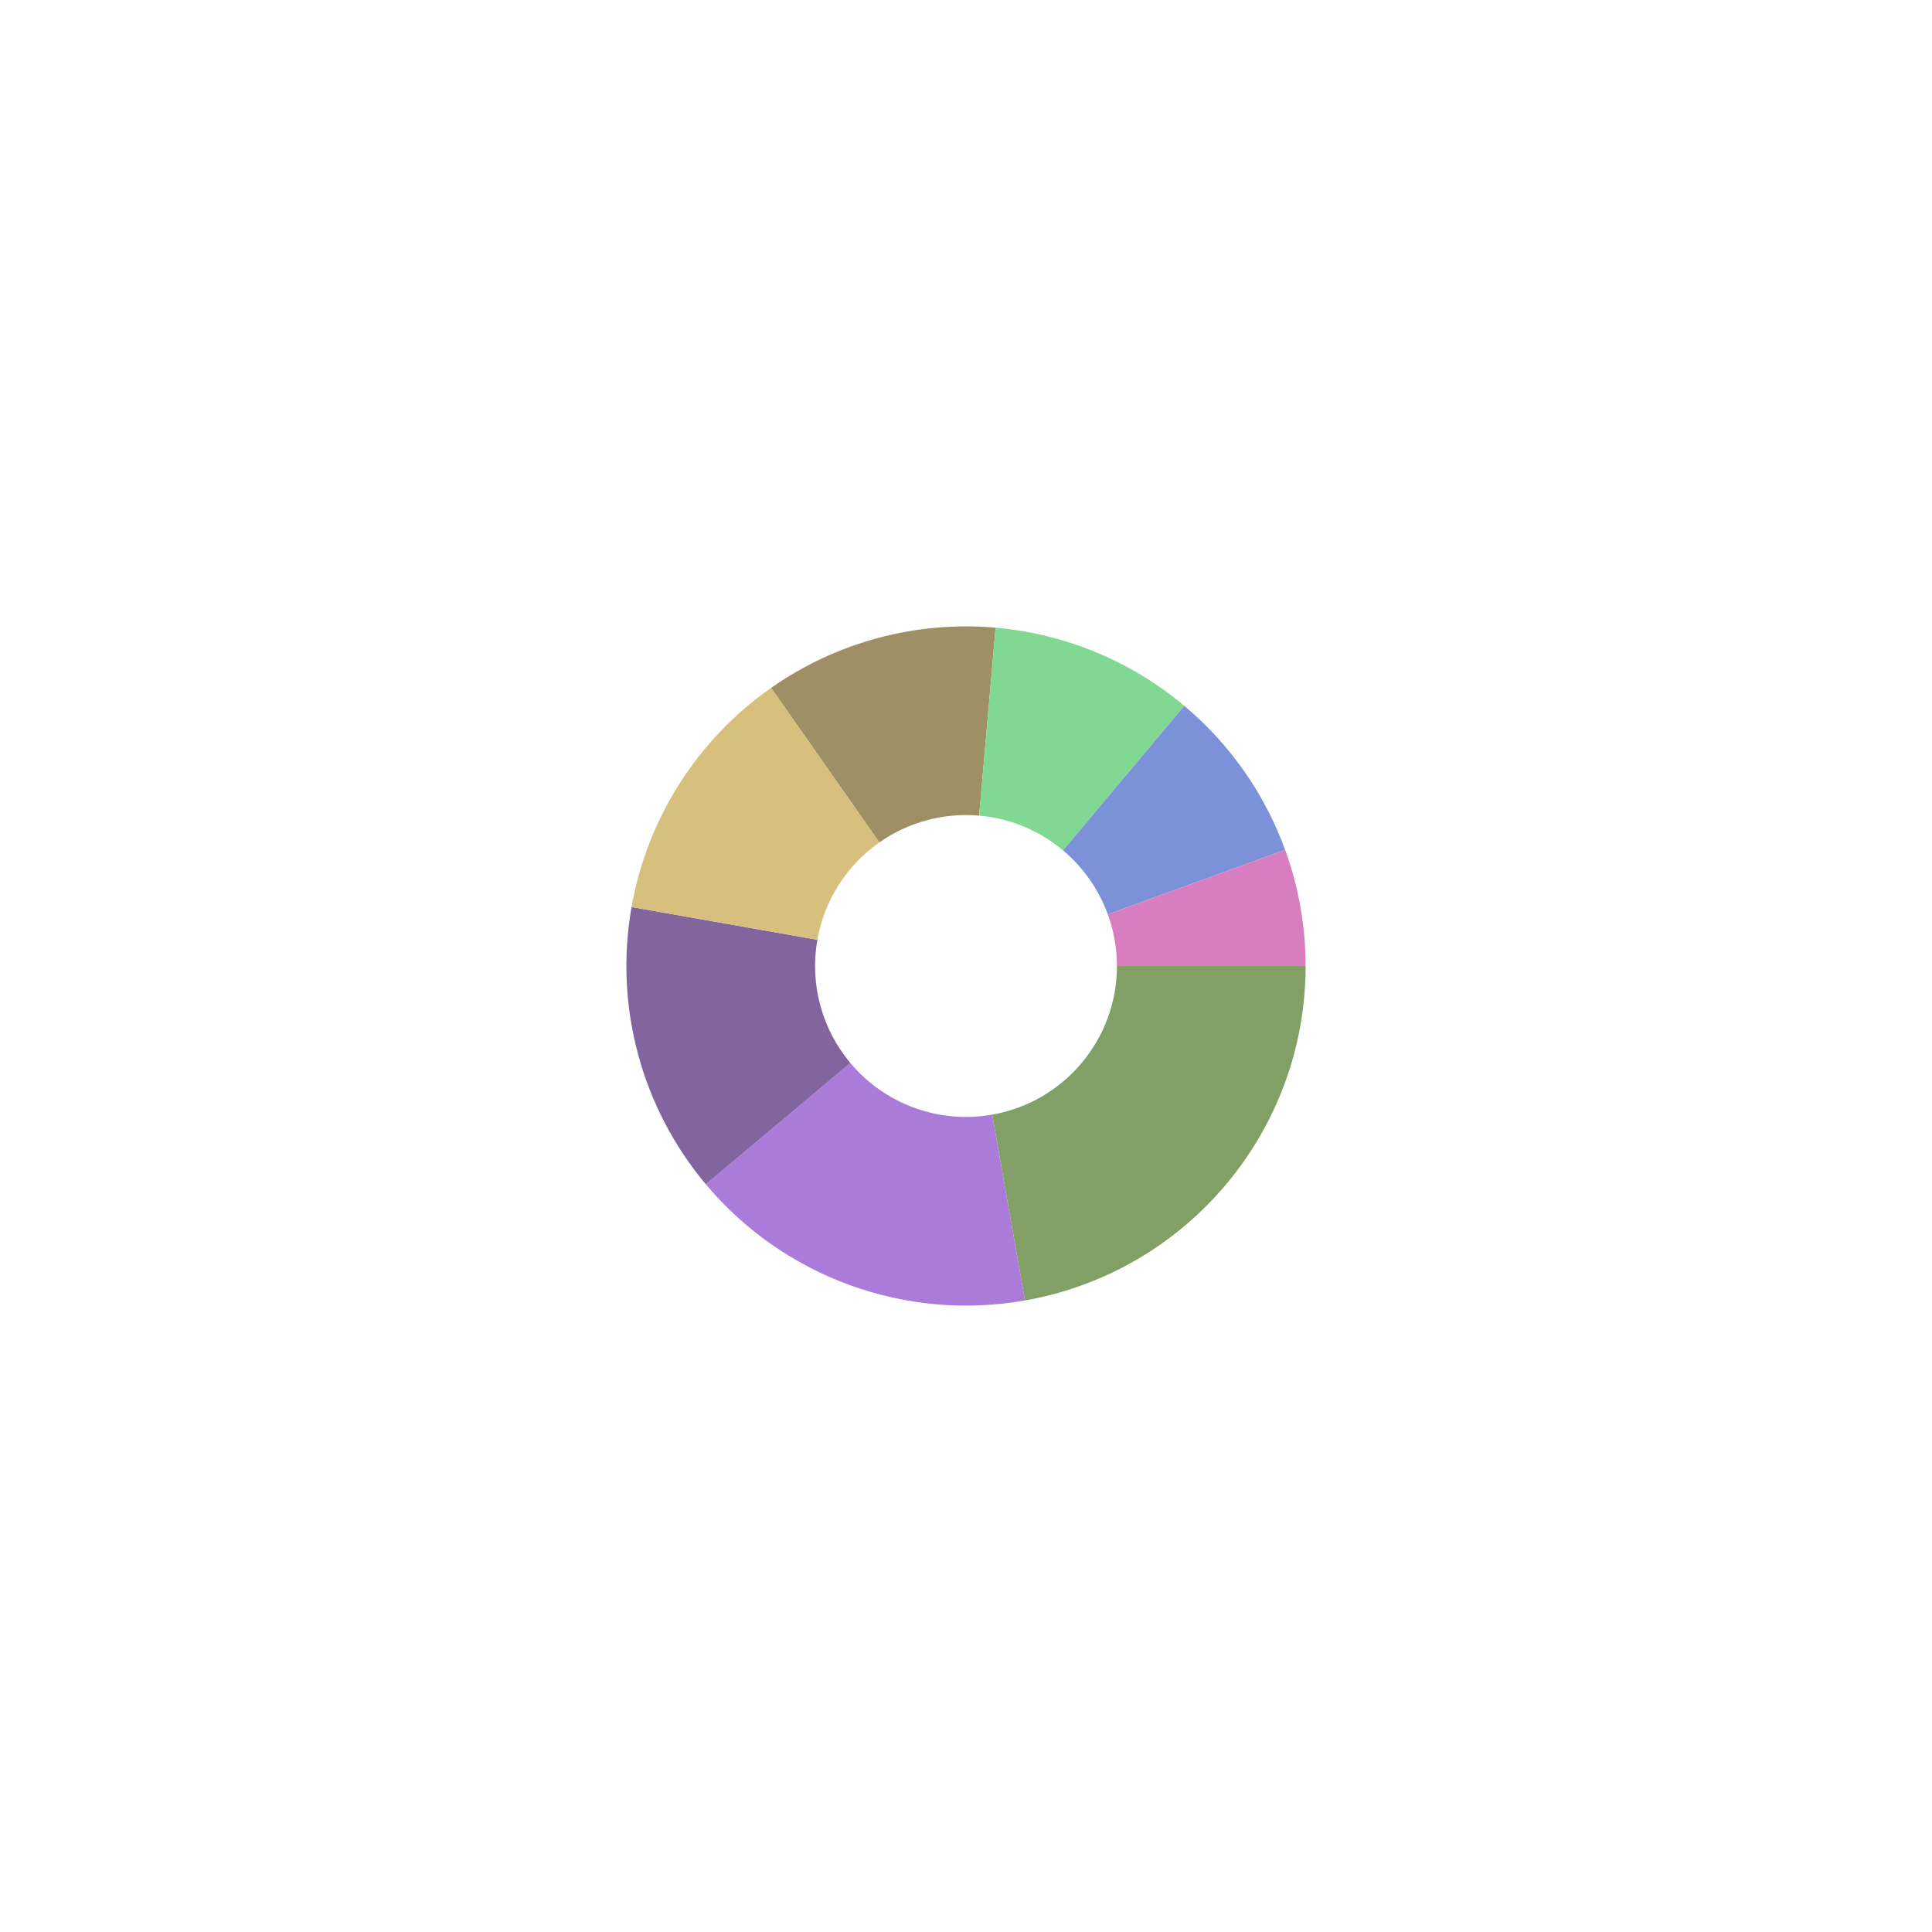
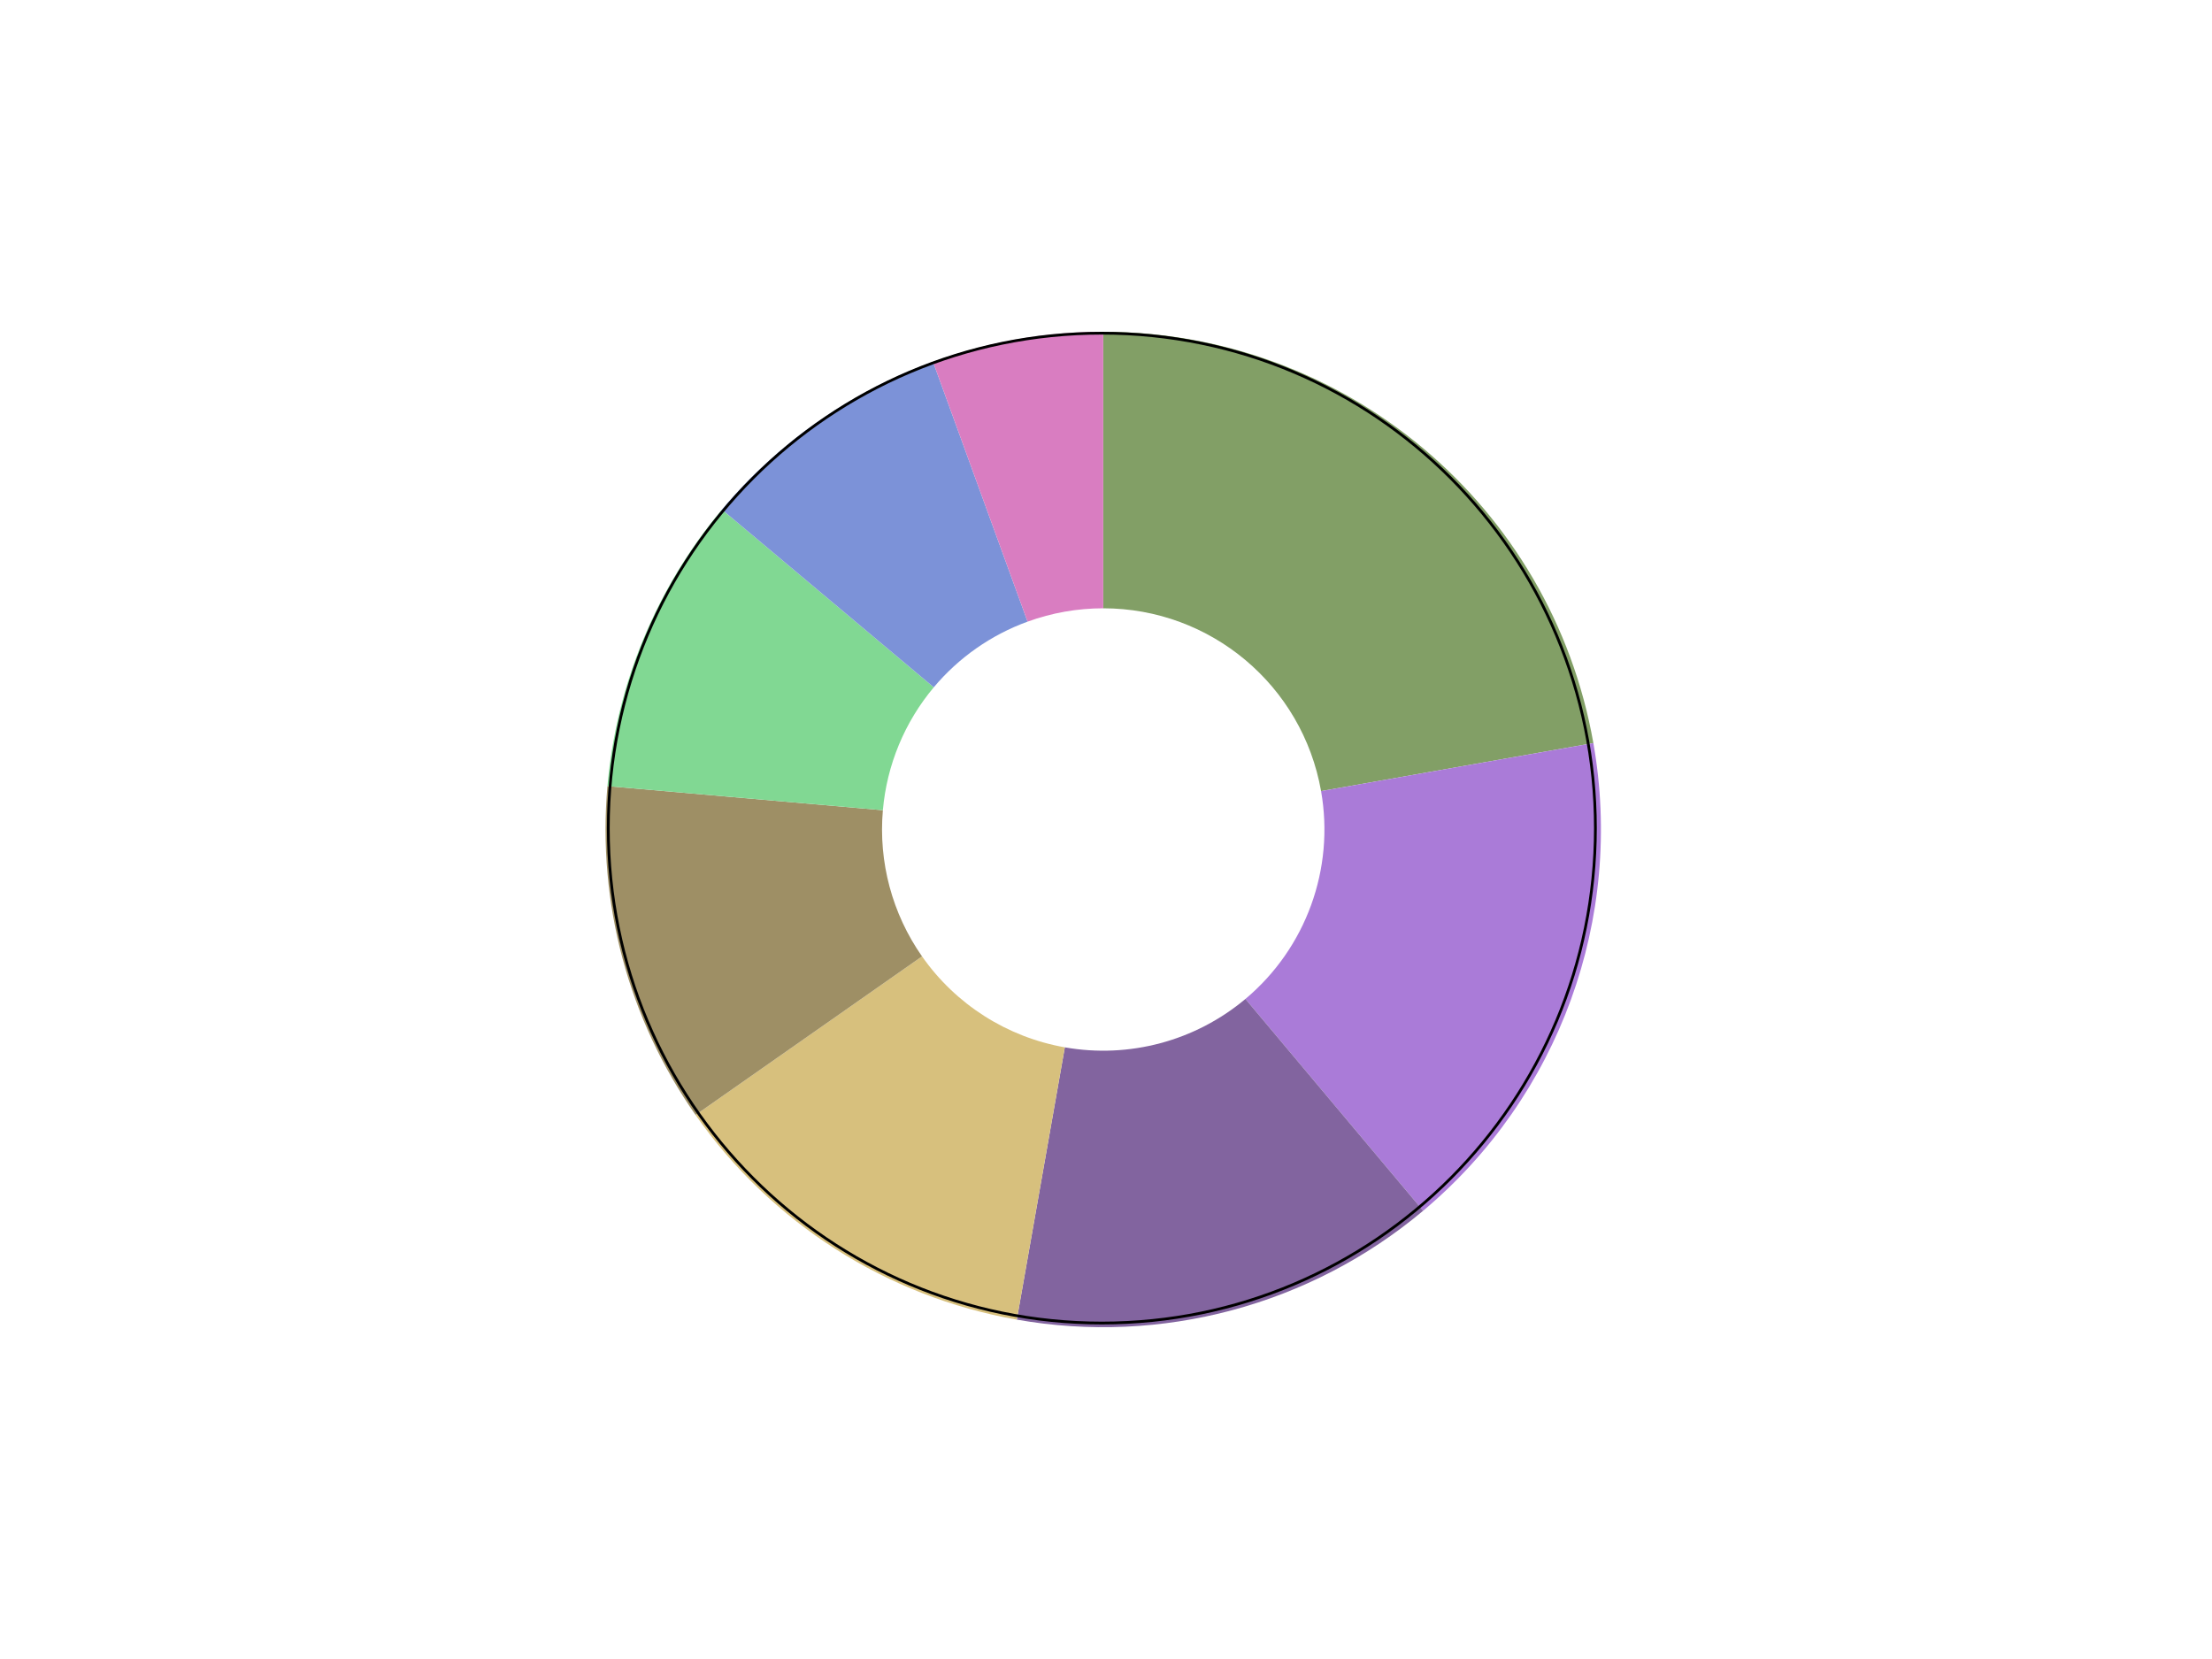
- <svg xmlns="http://www.w3.org/2000/svg" viewBox="0 0 1024 1024">
-   <g id="iris">
-     <path d="M692.0,512.0 A180,180 0 0,1 543.257,689.265 L525.892,590.785 A80,80 0 0,0 592.0,512.0 Z" fill="rgb(130,159,102)" />
-     <path d="M543.257,689.265 A180,180 0 0,1 374.112,627.702 L450.716,563.423 A80,80 0 0,0 525.892,590.785 Z" fill="rgb(170,123,216)" />
-     <path d="M374.112,627.702 A180,180 0 0,1 334.735,480.743 L433.215,498.108 A80,80 0 0,0 450.716,563.423 Z" fill="rgb(130,100,159)" />
-     <path d="M334.735,480.743 A180,180 0 0,1 408.756,364.553 L466.114,446.468 A80,80 0 0,0 433.215,498.108 Z" fill="rgb(215,192,125)" />
-     <path d="M408.756,364.553 A180,180 0 0,1 527.688,332.685 L518.972,432.304 A80,80 0 0,0 466.114,446.468 Z" fill="rgb(158,143,101)" />
-     <path d="M527.688,332.685 A180,180 0 0,1 627.702,374.112 L563.423,450.716 A80,80 0 0,0 518.972,432.304 Z" fill="rgb(129,216,147)" />
-     <path d="M627.702,374.112 A180,180 0 0,1 681.145,450.436 L587.175,484.638 A80,80 0 0,0 563.423,450.716 Z" fill="rgb(124,146,216)" />
-     <path d="M681.145,450.436 A180,180 0 0,1 692.0,512.0 L592.0,512.0 A80,80 0 0,0 587.175,484.638 Z" fill="rgb(217,125,193)" />
+ <svg xmlns="http://www.w3.org/2000/svg" width="800" height="600">
+   <g>
+     <g transform="rotate(-90 399 300)">
+       <g id="svg_1">
+         <path fill="rgb(130,159,102)" d="m579.001,299.998a180,180 0 0 1 -148.743,177.265l-17.365,-98.481a80,80 0 0 0 66.108,-78.785l100,0z" />
+         <path fill="rgb(170,123,216)" d="m430.257,477.264a180,180 0 0 1 -169.145,-61.564l76.604,-64.279a80,80 0 0 0 75.175,27.362l17.365,98.481z" />
+         <path fill="rgb(130,100,159)" d="m261.113,415.7a180,180 0 0 1 -39.377,-146.958l98.481,17.365a80,80 0 0 0 17.501,65.315l-76.604,64.279z" />
+         <path fill="rgb(215,192,125)" d="m221.735,268.741a180,180 0 0 1 74.022,-116.191l57.358,81.915a80,80 0 0 0 -32.898,51.64l-98.481,-17.365z" />
+         <path fill="rgb(158,143,101)" d="m295.757,152.551a180,180 0 0 1 118.932,-31.868l-8.716,99.619a80,80 0 0 0 -52.859,14.163l-57.358,-81.915z" />
+         <path fill="rgb(129,216,147)" d="m414.689,120.683a180,180 0 0 1 100.014,41.427l-64.279,76.604a80,80 0 0 0 -44.451,-18.412l8.716,-99.619z" />
+         <path fill="rgb(124,146,216)" d="m514.703,162.11a180,180 0 0 1 53.443,76.324l-93.969,34.202a80,80 0 0 0 -23.752,-33.922l64.279,-76.604z" />
+         <path fill="rgb(217,125,193)" d="m568.145,238.435a180,180 0 0 1 10.855,61.564l-100,0a80,80 0 0 0 -4.825,-27.362l93.969,-34.202z" />
+       </g>
+     </g>
+     <ellipse stroke="#000" ry="179" rx="178.5" id="svg_2" cy="299.5" cx="398.5" fill="none" />
+     <ellipse id="svg_4" cy="144" cx="175" stroke="#000" fill="none" />
  </g>
</svg>
